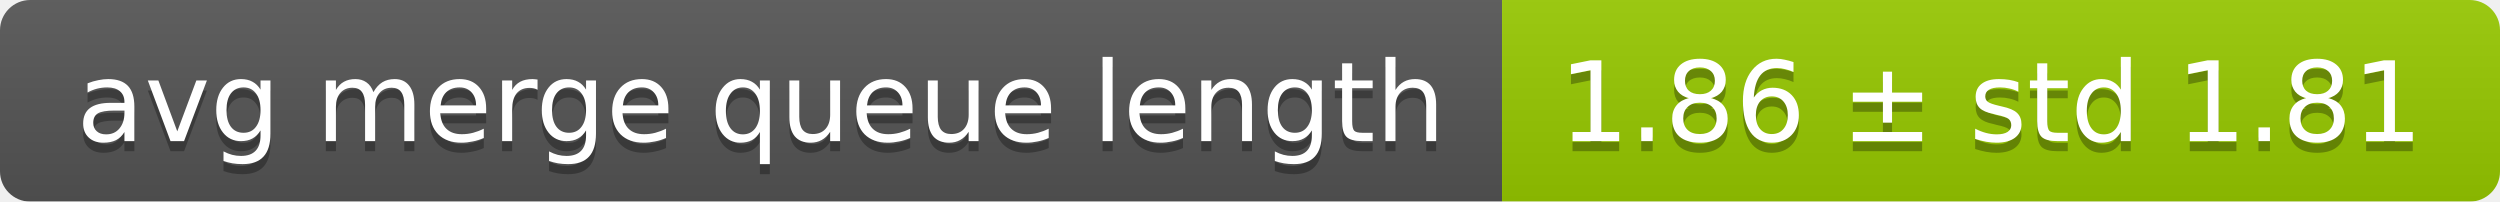
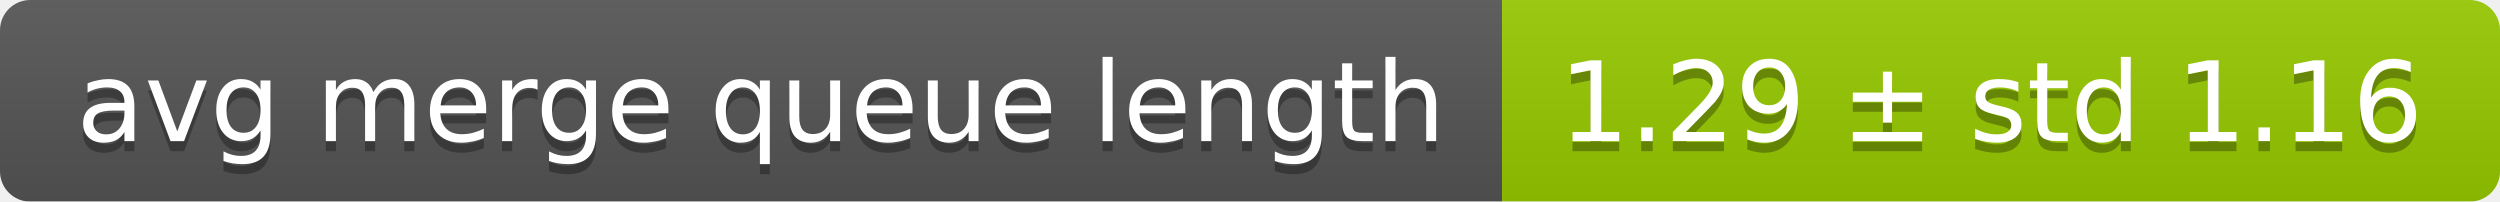
<svg xmlns="http://www.w3.org/2000/svg" width="248" height="20">
  <linearGradient id="smooth" x2="0" y2="100%">
    <stop offset="0" stop-color="#bbb" stop-opacity=".1" />
    <stop offset="1" stop-opacity=".1" />
  </linearGradient>
  <mask id="round">
    <rect width="248" height="20" rx="3" fill="#fff" />
  </mask>
  <g mask="url(#round)">
    <rect width="149" height="20" fill="#555" />
    <rect x="149" width="99" height="20" fill="#97ca00" />
    <rect width="248" height="20" fill="url(#smooth)" />
  </g>
  <g fill="#fff" text-anchor="middle" font-family="DejaVu Sans,Verdana,Geneva,sans-serif" font-size="11">
    <text x="75.5" y="15" fill="#010101" fill-opacity=".3">avg merge queue length</text>
    <text x="75.5" y="14">avg merge queue length</text>
-     <text x="197.5" y="15" fill="#010101" fill-opacity=".3">1.86 ± std 1.81</text>
-     <text x="197.5" y="14">1.86 ± std 1.81</text>
+     <text x="197.5" y="15" fill="#010101" fill-opacity=".3">1.29 ± std 1.16</text>
+     <text x="197.5" y="14">1.29 ± std 1.16</text>
  </g>
</svg>
